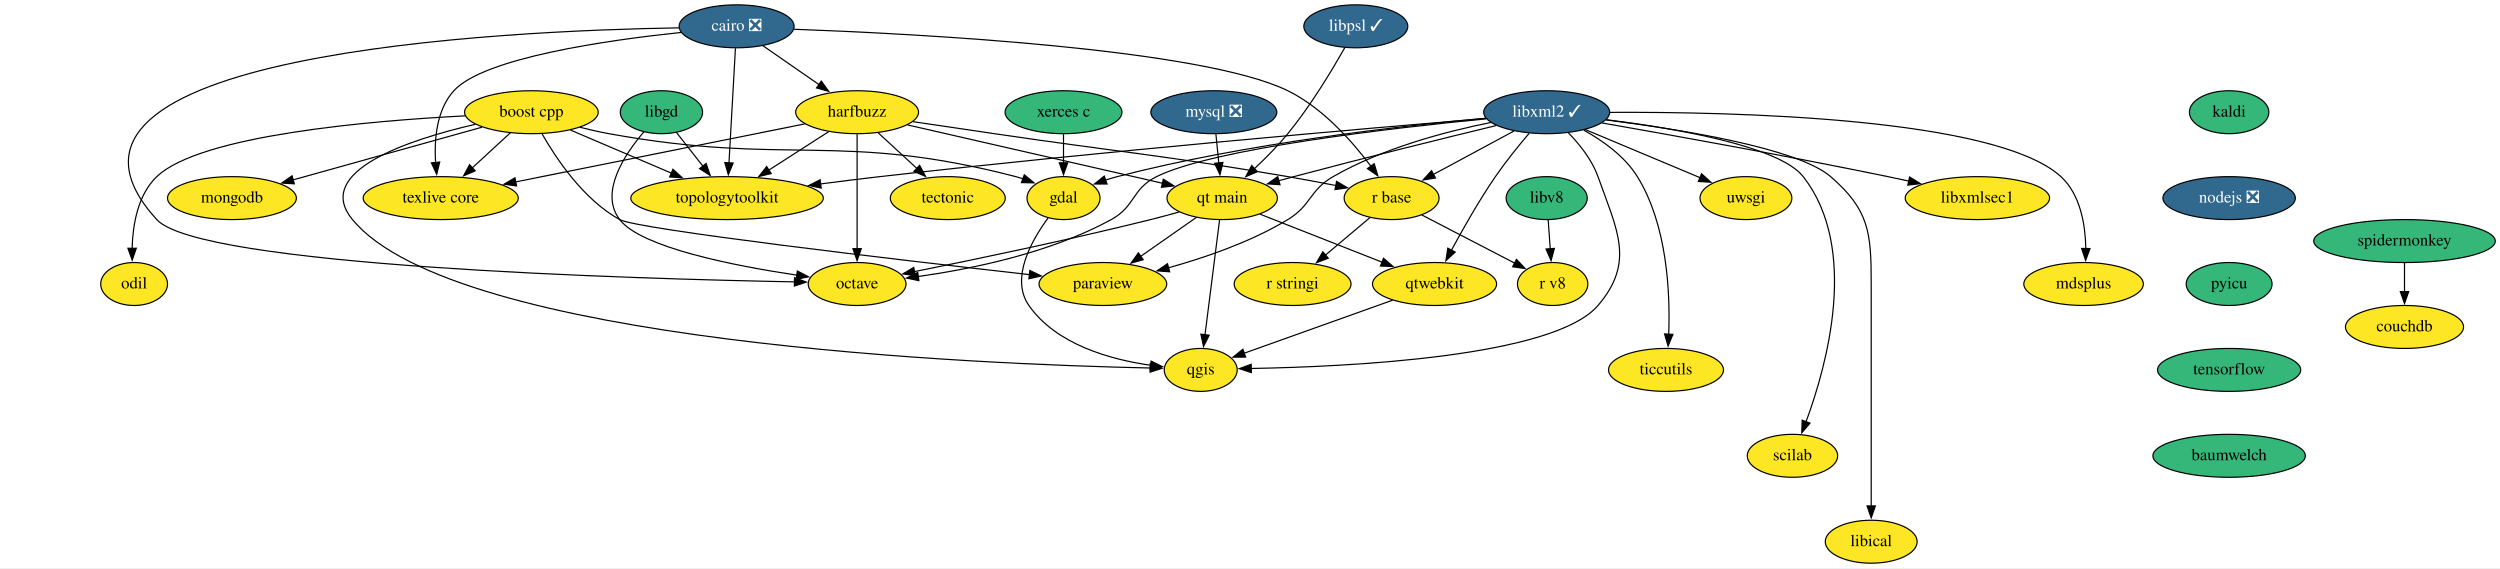
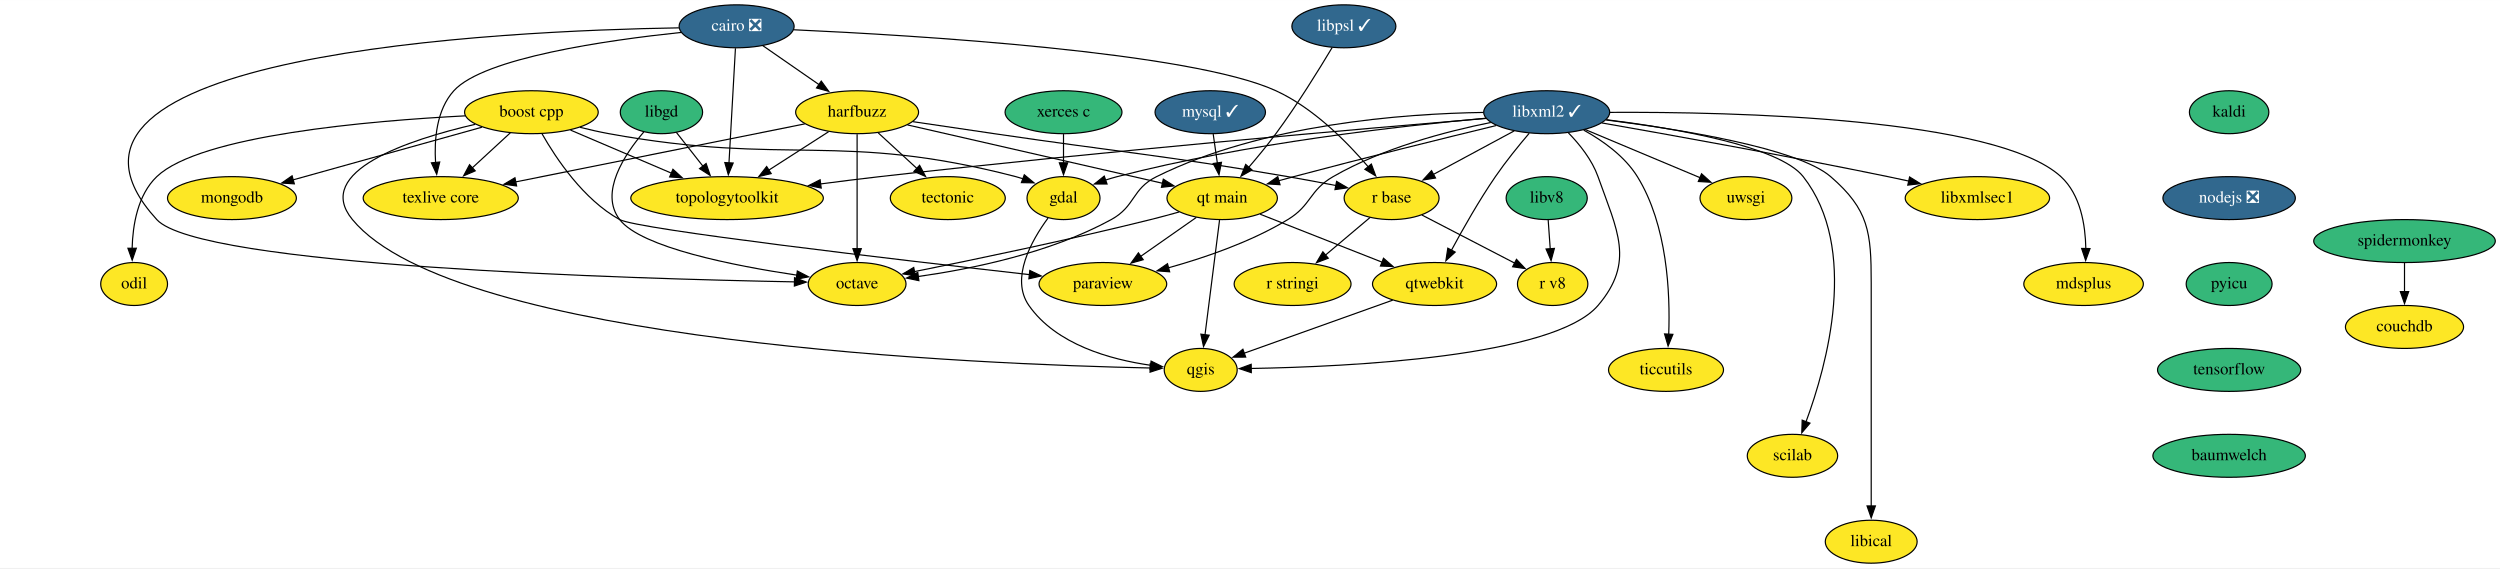
<svg xmlns="http://www.w3.org/2000/svg" xmlns:xlink="http://www.w3.org/1999/xlink" width="2095pt" height="476pt" viewBox="0.00 0.00 2095.45 476.00">
  <g id="graph0" class="graph" transform="scale(1 1) rotate(0) translate(4 472)">
    <polygon fill="white" stroke="none" points="-4,4 -4,-472 2091.45,-472 2091.45,4 -4,4" />
    <g id="node1" class="node">
      <g id="a_node1">
        <a xlink:href="https://github.com/conda-forge/boost-cpp-feedstock" xlink:title="boost cpp">
          <ellipse fill="#fde725" stroke="black" cx="441.41" cy="-378" rx="56" ry="18" />
          <text text-anchor="middle" x="441.41" y="-374.3" font-family="Times,serif" font-size="14.00">boost cpp</text>
        </a>
      </g>
    </g>
    <g id="node2" class="node">
      <g id="a_node2">
        <a xlink:href="https://github.com/conda-forge/gdal-feedstock" xlink:title="gdal">
          <ellipse fill="#fde725" stroke="black" cx="887.41" cy="-306" rx="30.59" ry="18" />
          <text text-anchor="middle" x="887.41" y="-302.3" font-family="Times,serif" font-size="14.00">gdal</text>
        </a>
      </g>
    </g>
    <g id="edge1" class="edge">
      <path fill="none" stroke="black" d="M482.12,-365.35C490.12,-363.35 498.49,-361.44 506.41,-360 656.33,-332.64 699.89,-362.22 847.41,-324 849.41,-323.48 851.43,-322.88 853.46,-322.22" />
      <polygon fill="black" stroke="black" points="854.55,-325.55 862.71,-318.79 852.12,-318.99 854.55,-325.55" />
    </g>
    <g id="node3" class="node">
      <g id="a_node3">
        <a xlink:href="https://github.com/conda-forge/paraview-feedstock" xlink:title="paraview">
          <ellipse fill="#fde725" stroke="black" cx="920.41" cy="-234" rx="53.5" ry="18" />
          <text text-anchor="middle" x="920.41" y="-230.3" font-family="Times,serif" font-size="14.00">paraview</text>
        </a>
      </g>
    </g>
    <g id="edge2" class="edge">
      <path fill="none" stroke="black" d="M450.31,-359.93C462.14,-339.12 485.14,-304.68 515.41,-288 530.28,-279.81 749.47,-254.22 859.02,-241.84" />
      <polygon fill="black" stroke="black" points="859.18,-245.35 868.73,-240.75 858.4,-238.39 859.18,-245.35" />
    </g>
    <g id="node4" class="node">
      <g id="a_node4">
        <a xlink:href="https://github.com/conda-forge/qgis-feedstock" xlink:title="qgis">
          <ellipse fill="#fde725" stroke="black" cx="1002.41" cy="-162" rx="30.59" ry="18" />
          <text text-anchor="middle" x="1002.41" y="-158.3" font-family="Times,serif" font-size="14.00">qgis</text>
        </a>
      </g>
    </g>
    <g id="edge3" class="edge">
      <path fill="none" stroke="black" d="M394.3,-367.85C338.75,-354.99 257.97,-328.52 291.41,-288 377.17,-184.1 820.31,-166.55 960.11,-163.6" />
      <polygon fill="black" stroke="black" points="960.1,-167.1 970.03,-163.4 959.96,-160.1 960.1,-167.1" />
    </g>
    <g id="node5" class="node">
      <g id="a_node5">
        <a xlink:href="https://github.com/conda-forge/texlive-core-feedstock" xlink:title="texlive core">
          <ellipse fill="#fde725" stroke="black" cx="365.41" cy="-306" rx="65" ry="18" />
          <text text-anchor="middle" x="365.41" y="-302.3" font-family="Times,serif" font-size="14.00">texlive core</text>
        </a>
      </g>
    </g>
    <g id="edge4" class="edge">
      <path fill="none" stroke="black" d="M423.78,-360.76C414.23,-351.97 402.25,-340.93 391.62,-331.14" />
      <polygon fill="black" stroke="black" points="394.31,-328.86 384.58,-324.66 389.57,-334.01 394.31,-328.86" />
    </g>
    <g id="node6" class="node">
      <g id="a_node6">
        <a xlink:href="https://github.com/conda-forge/mongodb-feedstock" xlink:title="mongodb">
          <ellipse fill="#fde725" stroke="black" cx="190.41" cy="-306" rx="54" ry="18" />
          <text text-anchor="middle" x="190.41" y="-302.3" font-family="Times,serif" font-size="14.00">mongodb</text>
        </a>
      </g>
    </g>
    <g id="edge5" class="edge">
      <path fill="none" stroke="black" d="M399.96,-365.44C356.52,-353.33 288.21,-334.28 241.47,-321.24" />
      <polygon fill="black" stroke="black" points="242.7,-317.95 232.13,-318.64 240.82,-324.69 242.7,-317.95" />
    </g>
    <g id="node7" class="node">
      <g id="a_node7">
        <a xlink:href="https://github.com/conda-forge/topologytoolkit-feedstock" xlink:title="topologytoolkit">
          <ellipse fill="#fde725" stroke="black" cx="605.41" cy="-306" rx="80.69" ry="18" />
          <text text-anchor="middle" x="605.41" y="-302.3" font-family="Times,serif" font-size="14.00">topologytoolkit</text>
        </a>
      </g>
    </g>
    <g id="edge6" class="edge">
      <path fill="none" stroke="black" d="M474.2,-363C498.47,-352.65 531.85,-338.4 558.87,-326.87" />
      <polygon fill="black" stroke="black" points="560.04,-330.17 567.86,-323.03 557.29,-323.73 560.04,-330.17" />
    </g>
    <g id="node8" class="node">
      <g id="a_node8">
        <a xlink:href="https://github.com/conda-forge/odil-feedstock" xlink:title="odil">
          <ellipse fill="#fde725" stroke="black" cx="108.41" cy="-234" rx="28" ry="18" />
          <text text-anchor="middle" x="108.41" y="-230.3" font-family="Times,serif" font-size="14.00">odil</text>
        </a>
      </g>
    </g>
    <g id="edge7" class="edge">
      <path fill="none" stroke="black" d="M385.99,-374.95C305.94,-370.81 163.59,-358.66 127.41,-324 111.44,-308.71 107.26,-283.53 106.74,-263.86" />
      <polygon fill="black" stroke="black" points="110.24,-263.99 106.81,-253.96 103.24,-263.94 110.24,-263.99" />
    </g>
    <g id="edge8" class="edge">
      <path fill="none" stroke="black" d="M874.44,-289.29C860.58,-270.47 842.61,-238.66 858.41,-216 881.25,-183.26 926.68,-170.69 960.44,-165.89" />
      <polygon fill="black" stroke="black" points="960.83,-169.37 970.33,-164.68 959.98,-162.42 960.83,-169.37" />
    </g>
    <g id="node9" class="node">
      <g id="a_node9">
        <a xlink:href="https://github.com/conda-forge/cairo-feedstock/pull/69" xlink:title="cairo ❎">
          <ellipse fill="#31688e" stroke="black" cx="613.41" cy="-450" rx="48.19" ry="18" />
          <text text-anchor="middle" x="613.41" y="-446.3" font-family="Times,serif" font-size="14.00" fill="white">cairo ❎</text>
        </a>
      </g>
    </g>
    <g id="edge9" class="edge">
      <path fill="none" stroke="black" d="M566.8,-444.87C505.18,-438.39 401.49,-423.63 376.41,-396 361.86,-379.96 359.87,-355.07 361.09,-335.68" />
      <polygon fill="black" stroke="black" points="364.56,-336.25 362.04,-325.96 357.59,-335.57 364.56,-336.25" />
    </g>
    <g id="edge10" class="edge">
      <path fill="none" stroke="black" d="M612.43,-431.59C611.08,-407.61 608.63,-364.14 607.01,-335.42" />
      <polygon fill="black" stroke="black" points="610.52,-335.41 606.46,-325.62 603.53,-335.8 610.52,-335.41" />
    </g>
    <g id="node10" class="node">
      <g id="a_node10">
        <a xlink:href="https://github.com/conda-forge/harfbuzz-feedstock" xlink:title="harfbuzz">
          <ellipse fill="#fde725" stroke="black" cx="714.41" cy="-378" rx="51.5" ry="18" />
          <text text-anchor="middle" x="714.41" y="-374.3" font-family="Times,serif" font-size="14.00">harfbuzz</text>
        </a>
      </g>
    </g>
    <g id="edge11" class="edge">
      <path fill="none" stroke="black" d="M635.33,-433.81C649.16,-424.22 667.27,-411.67 682.67,-401" />
      <polygon fill="black" stroke="black" points="684.37,-404.08 690.6,-395.51 680.38,-398.33 684.37,-404.08" />
    </g>
    <g id="node11" class="node">
      <g id="a_node11">
        <a xlink:href="https://github.com/conda-forge/octave-feedstock" xlink:title="octave">
          <ellipse fill="#fde725" stroke="black" cx="714.41" cy="-234" rx="41" ry="18" />
          <text text-anchor="middle" x="714.41" y="-230.3" font-family="Times,serif" font-size="14.00">octave</text>
        </a>
      </g>
    </g>
    <g id="edge12" class="edge">
      <path fill="none" stroke="black" d="M565.05,-448.71C418.98,-446.32 0,-427.43 127.41,-288 163.13,-248.92 524.77,-238.39 661.99,-235.79" />
      <polygon fill="black" stroke="black" points="661.95,-239.29 671.89,-235.61 661.83,-232.29 661.95,-239.29" />
    </g>
    <g id="node12" class="node">
      <g id="a_node12">
        <a xlink:href="https://github.com/conda-forge/r-base-feedstock" xlink:title="r base">
          <ellipse fill="#fde725" stroke="black" cx="1162.41" cy="-306" rx="39.79" ry="18" />
          <text text-anchor="middle" x="1162.41" y="-302.3" font-family="Times,serif" font-size="14.00">r base</text>
        </a>
      </g>
    </g>
    <g id="edge13" class="edge">
-       <path fill="none" stroke="black" d="M661.58,-447.53C764.72,-443.73 1003.36,-431.29 1075.41,-396 1104.56,-381.72 1129.45,-353.56 1145.05,-332.72" />
-       <polygon fill="black" stroke="black" points="1147.84,-334.84 1150.86,-324.68 1142.17,-330.74 1147.84,-334.84" />
+       <path fill="none" stroke="black" d="M661.17,-447.11C762.21,-442.5 994.21,-428.62 1065.41,-396 1096.91,-381.57 1125.11,-353.03 1142.88,-332.15" />
+       <polygon fill="black" stroke="black" points="1145.43,-334.55 1149.1,-324.61 1140.03,-330.1 1145.43,-334.55" />
    </g>
    <g id="edge14" class="edge">
      <path fill="none" stroke="black" d="M670.56,-368.21C609.43,-355.94 498.25,-333.64 428.3,-319.61" />
      <polygon fill="black" stroke="black" points="428.99,-316.18 418.5,-317.65 427.61,-323.05 428.99,-316.18" />
    </g>
    <g id="edge15" class="edge">
      <path fill="none" stroke="black" d="M690.49,-361.64C675.72,-352.15 656.51,-339.82 640.09,-329.27" />
      <polygon fill="black" stroke="black" points="642.37,-326.58 632.07,-324.12 638.59,-332.47 642.37,-326.58" />
    </g>
    <g id="edge16" class="edge">
      <path fill="none" stroke="black" d="M714.41,-359.59C714.41,-335.61 714.41,-292.14 714.41,-263.42" />
      <polygon fill="black" stroke="black" points="717.91,-263.62 714.41,-253.62 710.91,-263.62 717.91,-263.62" />
    </g>
    <g id="edge17" class="edge">
      <path fill="none" stroke="black" d="M761.13,-370.08C782.02,-366.99 806.95,-363.3 829.41,-360 938.73,-343.92 966.49,-342.6 1075.41,-324 1088.55,-321.76 1102.76,-319.08 1115.81,-316.53" />
      <polygon fill="black" stroke="black" points="1116.31,-320 1125.44,-314.63 1114.95,-313.13 1116.31,-320" />
    </g>
    <g id="node13" class="node">
      <g id="a_node13">
        <a xlink:href="https://github.com/conda-forge/tectonic-feedstock" xlink:title="tectonic">
          <ellipse fill="#fde725" stroke="black" cx="790.41" cy="-306" rx="48.19" ry="18" />
          <text text-anchor="middle" x="790.41" y="-302.3" font-family="Times,serif" font-size="14.00">tectonic</text>
        </a>
      </g>
    </g>
    <g id="edge18" class="edge">
      <path fill="none" stroke="black" d="M732.04,-360.76C741.73,-351.84 753.92,-340.61 764.66,-330.72" />
      <polygon fill="black" stroke="black" points="766.78,-333.52 771.77,-324.17 762.04,-328.37 766.78,-333.52" />
    </g>
    <g id="node14" class="node">
      <g id="a_node14">
        <a xlink:href="https://github.com/conda-forge/qt-main-feedstock" xlink:title="qt main">
          <ellipse fill="#fde725" stroke="black" cx="1020.41" cy="-306" rx="46.29" ry="18" />
          <text text-anchor="middle" x="1020.41" y="-302.3" font-family="Times,serif" font-size="14.00">qt main</text>
        </a>
      </g>
    </g>
    <g id="edge19" class="edge">
      <path fill="none" stroke="black" d="M756.64,-367.34C812.55,-354.55 911,-332.03 970.52,-318.41" />
      <polygon fill="black" stroke="black" points="971.07,-321.88 980.04,-316.23 969.51,-315.05 971.07,-321.88" />
    </g>
    <g id="node15" class="node">
      <g id="a_node15">
        <a xlink:href="https://github.com/conda-forge/r-stringi-feedstock" xlink:title="r stringi">
          <ellipse fill="#fde725" stroke="black" cx="1079.41" cy="-234" rx="48.99" ry="18" />
          <text text-anchor="middle" x="1079.41" y="-230.3" font-family="Times,serif" font-size="14.00">r stringi</text>
        </a>
      </g>
    </g>
    <g id="edge20" class="edge">
      <path fill="none" stroke="black" d="M1144.4,-289.81C1133.43,-280.56 1119.19,-268.55 1106.84,-258.13" />
      <polygon fill="black" stroke="black" points="1109.31,-255.64 1099.41,-251.86 1104.8,-260.99 1109.31,-255.64" />
    </g>
    <g id="node16" class="node">
      <g id="a_node16">
        <a xlink:href="https://github.com/conda-forge/r-v8-feedstock" xlink:title="r v8">
          <ellipse fill="#fde725" stroke="black" cx="1297.41" cy="-234" rx="29.5" ry="18" />
          <text text-anchor="middle" x="1297.41" y="-230.3" font-family="Times,serif" font-size="14.00">r v8</text>
        </a>
      </g>
    </g>
    <g id="edge21" class="edge">
      <path fill="none" stroke="black" d="M1187.8,-291.83C1209.89,-280.38 1242,-263.73 1265.76,-251.41" />
      <polygon fill="black" stroke="black" points="1267.09,-254.67 1274.35,-246.96 1263.87,-248.45 1267.09,-254.67" />
    </g>
    <g id="edge22" class="edge">
      <path fill="none" stroke="black" d="M998.71,-289.81C985.01,-280.22 967.09,-267.67 951.84,-257" />
      <polygon fill="black" stroke="black" points="954.2,-254.38 944,-251.51 950.19,-260.11 954.2,-254.38" />
    </g>
    <g id="edge23" class="edge">
      <path fill="none" stroke="black" d="M1018.2,-287.59C1015.16,-263.61 1009.65,-220.14 1006.01,-191.42" />
      <polygon fill="black" stroke="black" points="1009.5,-191.09 1004.77,-181.61 1002.56,-191.97 1009.5,-191.09" />
    </g>
    <g id="edge24" class="edge">
      <path fill="none" stroke="black" d="M984.34,-294.38C976.48,-292.17 968.19,-289.94 960.41,-288 891.98,-270.95 812.04,-254.33 762.31,-244.38" />
      <polygon fill="black" stroke="black" points="763.23,-240.99 752.74,-242.47 761.86,-247.86 763.23,-240.99" />
    </g>
    <g id="node17" class="node">
      <g id="a_node17">
        <a xlink:href="https://github.com/conda-forge/qtwebkit-feedstock" xlink:title="qtwebkit">
          <ellipse fill="#fde725" stroke="black" cx="1198.41" cy="-234" rx="52" ry="18" />
          <text text-anchor="middle" x="1198.41" y="-230.3" font-family="Times,serif" font-size="14.00">qtwebkit</text>
        </a>
      </g>
    </g>
    <g id="edge25" class="edge">
      <path fill="none" stroke="black" d="M1052.23,-292.49C1080.8,-281.25 1123.01,-264.65 1154.73,-252.18" />
      <polygon fill="black" stroke="black" points="1155.62,-255.59 1163.64,-248.67 1153.06,-249.08 1155.62,-255.59" />
    </g>
    <g id="edge43" class="edge">
      <path fill="none" stroke="black" d="M1163.37,-220.49C1128.15,-207.91 1074.1,-188.6 1038.51,-175.89" />
      <polygon fill="black" stroke="black" points="1040.11,-172.75 1029.52,-172.68 1037.76,-179.34 1040.11,-172.75" />
    </g>
    <g id="node18" class="node">
      <g id="a_node18">
        <a xlink:href="https://github.com/conda-forge/kaldi-feedstock" xlink:title="kaldi">
          <ellipse fill="#35b779" stroke="black" cx="1864.41" cy="-378" rx="33.29" ry="18" />
          <text text-anchor="middle" x="1864.41" y="-374.3" font-family="Times,serif" font-size="14.00">kaldi</text>
        </a>
      </g>
    </g>
    <g id="node19" class="node">
      <g id="a_node19">
        <a xlink:href="https://github.com/conda-forge/nodejs-feedstock/pull/306" xlink:title="nodejs ❎">
          <ellipse fill="#31688e" stroke="black" cx="1864.41" cy="-306" rx="55.49" ry="18" />
          <text text-anchor="middle" x="1864.41" y="-302.3" font-family="Times,serif" font-size="14.00" fill="white">nodejs ❎</text>
        </a>
      </g>
    </g>
    <g id="node29" class="node">
      <g id="a_node29">
        <a xlink:href="https://github.com/conda-forge/pyicu-feedstock" xlink:title="pyicu">
          <ellipse fill="#35b779" stroke="black" cx="1864.41" cy="-234" rx="36" ry="18" />
          <text text-anchor="middle" x="1864.41" y="-230.3" font-family="Times,serif" font-size="14.00">pyicu</text>
        </a>
      </g>
    </g>
    <g id="node20" class="node">
      <g id="a_node20">
        <a xlink:href="https://github.com/conda-forge/libgd-feedstock" xlink:title="libgd">
          <ellipse fill="#35b779" stroke="black" cx="550.41" cy="-378" rx="34.5" ry="18" />
          <text text-anchor="middle" x="550.41" y="-374.3" font-family="Times,serif" font-size="14.00">libgd</text>
        </a>
      </g>
    </g>
    <g id="edge27" class="edge">
      <path fill="none" stroke="black" d="M562.89,-361.12C569.45,-352.77 577.66,-342.32 585.11,-332.84" />
      <polygon fill="black" stroke="black" points="587.85,-335.01 591.28,-324.99 582.35,-330.69 587.85,-335.01" />
    </g>
    <g id="edge28" class="edge">
      <path fill="none" stroke="black" d="M535.68,-361.53C519.54,-342.66 498.11,-310.51 515.41,-288 533.42,-264.56 611.2,-249.29 664.02,-241.41" />
      <polygon fill="black" stroke="black" points="664.31,-244.91 673.71,-240.01 663.31,-237.98 664.31,-244.91" />
    </g>
    <g id="node21" class="node">
      <g id="a_node21">
        <a xlink:href="https://github.com/conda-forge/libxml2-feedstock/pull/93" xlink:title="libxml2 ✓">
          <ellipse fill="#31688e" stroke="black" cx="1292.41" cy="-378" rx="52.79" ry="18" />
          <text text-anchor="middle" x="1292.41" y="-374.3" font-family="Times,serif" font-size="14.00" fill="white">libxml2 ✓</text>
        </a>
      </g>
    </g>
    <g id="edge29" class="edge">
      <path fill="none" stroke="black" d="M1241.35,-372.96C1170.94,-366.62 1040.5,-352.02 932.41,-324 929.23,-323.17 925.96,-322.2 922.71,-321.14" />
      <polygon fill="black" stroke="black" points="923.88,-317.85 913.29,-317.83 921.56,-324.45 923.88,-317.85" />
    </g>
    <g id="edge30" class="edge">
      <path fill="none" stroke="black" d="M1245.52,-369.38C1207.94,-361.84 1154.82,-347.88 1113.41,-324 1093.26,-312.38 1095.32,-300.04 1075.41,-288 1044.53,-269.32 1006.17,-256.14 975.34,-247.59" />
      <polygon fill="black" stroke="black" points="976.38,-244.24 965.81,-245.04 974.57,-251.01 976.38,-244.24" />
    </g>
    <g id="edge31" class="edge">
      <path fill="none" stroke="black" d="M1310.55,-360.76C1319.93,-351.13 1330.42,-338.07 1335.41,-324 1351.46,-278.76 1366.57,-252.51 1335.41,-216 1298.5,-172.75 1125.9,-164.62 1044.76,-163.21" />
      <polygon fill="black" stroke="black" points="1044.81,-159.72 1034.76,-163.07 1044.71,-166.71 1044.81,-159.72" />
    </g>
    <g id="edge32" class="edge">
      <path fill="none" stroke="black" d="M1241.48,-372.81C1143.14,-364.59 920.35,-345.27 733.41,-324 717.3,-322.17 700.08,-320.01 683.66,-317.87" />
      <polygon fill="black" stroke="black" points="684.32,-314.42 673.95,-316.58 683.4,-321.36 684.32,-314.42" />
    </g>
    <g id="edge33" class="edge">
-       <path fill="none" stroke="black" d="M1241.59,-372.44C1162.22,-364.72 1013.03,-347.56 965.41,-324 944.56,-313.68 947.82,-299.18 927.41,-288 876.37,-260.04 810.43,-246.58 765.53,-240.27" />
+       <path fill="none" stroke="black" d="M1239.41,-377.81C1172.23,-376.79 1054.46,-368.07 965.41,-324 944.56,-313.68 947.82,-299.18 927.41,-288 876.37,-260.04 810.43,-246.58 765.53,-240.27" />
      <polygon fill="black" stroke="black" points="766.18,-236.82 755.81,-238.98 765.26,-243.76 766.18,-236.82" />
    </g>
    <g id="edge34" class="edge">
      <path fill="none" stroke="black" d="M1265.16,-362.33C1245.45,-351.71 1218.66,-337.29 1197.38,-325.83" />
      <polygon fill="black" stroke="black" points="1199.22,-322.85 1188.76,-321.19 1195.9,-329.01 1199.22,-322.85" />
    </g>
    <g id="edge35" class="edge">
      <path fill="none" stroke="black" d="M1250.08,-366.83C1207.21,-356.43 1139.06,-339.64 1080.41,-324 1076.35,-322.92 1072.15,-321.77 1067.93,-320.61" />
      <polygon fill="black" stroke="black" points="1068.88,-317.24 1058.31,-317.93 1067,-323.98 1068.88,-317.24" />
    </g>
    <g id="edge37" class="edge">
      <path fill="none" stroke="black" d="M1277.75,-360.35C1269.07,-350.17 1258.12,-336.7 1249.41,-324 1235.75,-304.08 1222.25,-280.29 1212.58,-262.32" />
      <polygon fill="black" stroke="black" points="1215.71,-260.75 1207.92,-253.56 1209.53,-264.03 1215.71,-260.75" />
    </g>
    <g id="node22" class="node">
      <g id="a_node22">
        <a xlink:href="https://github.com/conda-forge/uwsgi-feedstock" xlink:title="uwsgi">
          <ellipse fill="#fde725" stroke="black" cx="1459.41" cy="-306" rx="38.5" ry="18" />
          <text text-anchor="middle" x="1459.41" y="-302.3" font-family="Times,serif" font-size="14.00">uwsgi</text>
        </a>
      </g>
    </g>
    <g id="edge36" class="edge">
      <path fill="none" stroke="black" d="M1324.61,-363.5C1352.21,-351.93 1392.03,-335.24 1421.23,-323" />
      <polygon fill="black" stroke="black" points="1422.21,-326.39 1430.08,-319.3 1419.5,-319.93 1422.21,-326.39" />
    </g>
    <g id="node23" class="node">
      <g id="a_node23">
        <a xlink:href="https://github.com/conda-forge/mdsplus-feedstock" xlink:title="mdsplus">
          <ellipse fill="#fde725" stroke="black" cx="1742.41" cy="-234" rx="50.09" ry="18" />
          <text text-anchor="middle" x="1742.41" y="-230.3" font-family="Times,serif" font-size="14.00">mdsplus</text>
        </a>
      </g>
    </g>
    <g id="edge38" class="edge">
      <path fill="none" stroke="black" d="M1345.32,-377.86C1448.07,-378.4 1669.27,-373.58 1723.41,-324 1739.82,-308.98 1743.92,-283.56 1744.3,-263.73" />
      <polygon fill="black" stroke="black" points="1747.8,-263.7 1744.15,-253.76 1740.8,-263.81 1747.8,-263.7" />
    </g>
    <g id="node24" class="node">
      <g id="a_node24">
        <a xlink:href="https://github.com/conda-forge/ticcutils-feedstock" xlink:title="ticcutils">
          <ellipse fill="#fde725" stroke="black" cx="1392.41" cy="-162" rx="48.19" ry="18" />
          <text text-anchor="middle" x="1392.41" y="-158.3" font-family="Times,serif" font-size="14.00">ticcutils</text>
        </a>
      </g>
    </g>
    <g id="edge39" class="edge">
      <path fill="none" stroke="black" d="M1323.42,-362.99C1339.45,-354.13 1357.82,-341.09 1368.41,-324 1393.61,-283.35 1395.98,-226.1 1394.69,-191.95" />
      <polygon fill="black" stroke="black" points="1398.19,-191.8 1394.17,-182 1391.2,-192.17 1398.19,-191.8" />
    </g>
    <g id="node25" class="node">
      <g id="a_node25">
        <a xlink:href="https://github.com/conda-forge/scilab-feedstock" xlink:title="scilab">
          <ellipse fill="#fde725" stroke="black" cx="1498.41" cy="-90" rx="37.89" ry="18" />
          <text text-anchor="middle" x="1498.41" y="-86.3" font-family="Times,serif" font-size="14.00">scilab</text>
        </a>
      </g>
    </g>
    <g id="edge40" class="edge">
      <path fill="none" stroke="black" d="M1342.33,-371.75C1399.32,-364.61 1487.29,-349.69 1507.41,-324 1554.46,-263.94 1527.36,-166.04 1509.78,-118.56" />
      <polygon fill="black" stroke="black" points="1513.08,-117.38 1506.22,-109.3 1506.55,-119.89 1513.08,-117.38" />
    </g>
    <g id="node26" class="node">
      <g id="a_node26">
        <a xlink:href="https://github.com/conda-forge/libical-feedstock" xlink:title="libical">
          <ellipse fill="#fde725" stroke="black" cx="1564.41" cy="-18" rx="38.5" ry="18" />
          <text text-anchor="middle" x="1564.41" y="-14.3" font-family="Times,serif" font-size="14.00">libical</text>
        </a>
      </g>
    </g>
    <g id="edge41" class="edge">
      <path fill="none" stroke="black" d="M1342.24,-371.48C1403.47,-363.77 1502.66,-347.97 1530.41,-324 1562.45,-296.32 1564.41,-277.34 1564.41,-235 1564.41,-235 1564.41,-235 1564.41,-161 1564.41,-121.74 1564.41,-76.38 1564.41,-47.69" />
      <polygon fill="black" stroke="black" points="1567.91,-48 1564.41,-38 1560.91,-48 1567.91,-48" />
    </g>
    <g id="node27" class="node">
      <g id="a_node27">
        <a xlink:href="https://github.com/conda-forge/libxmlsec1-feedstock" xlink:title="libxmlsec1">
          <ellipse fill="#fde725" stroke="black" cx="1653.41" cy="-306" rx="60.5" ry="18" />
          <text text-anchor="middle" x="1653.41" y="-302.3" font-family="Times,serif" font-size="14.00">libxmlsec1</text>
        </a>
      </g>
    </g>
    <g id="edge42" class="edge">
      <path fill="none" stroke="black" d="M1338.59,-369.02C1395.22,-359.11 1494.08,-341.36 1578.41,-324 1584.07,-322.84 1589.96,-321.58 1595.83,-320.29" />
      <polygon fill="black" stroke="black" points="1596.58,-323.71 1605.59,-318.13 1595.07,-316.88 1596.58,-323.71" />
    </g>
    <g id="node28" class="node">
      <g id="a_node28">
-         <a xlink:href="https://github.com/conda-forge/mysql-feedstock/pull/74" xlink:title="mysql ❎">
-           <ellipse fill="#31688e" stroke="black" cx="1013.41" cy="-378" rx="52.79" ry="18" />
-           <text text-anchor="middle" x="1013.41" y="-374.3" font-family="Times,serif" font-size="14.00" fill="white">mysql ❎</text>
+         <a xlink:href="https://github.com/conda-forge/mysql-feedstock/pull/74" xlink:title="mysql ✓">
+           <ellipse fill="#31688e" stroke="black" cx="1010.41" cy="-378" rx="46.29" ry="18" />
+           <text text-anchor="middle" x="1010.41" y="-374.3" font-family="Times,serif" font-size="14.00" fill="white">mysql ✓</text>
        </a>
      </g>
    </g>
    <g id="edge44" class="edge">
-       <path fill="none" stroke="black" d="M1015.14,-359.7C1015.87,-352.41 1016.74,-343.73 1017.56,-335.54" />
-       <polygon fill="black" stroke="black" points="1021.04,-335.91 1018.55,-325.61 1014.07,-335.21 1021.04,-335.91" />
+       <path fill="none" stroke="black" d="M1012.88,-359.7C1013.94,-352.32 1015.19,-343.52 1016.38,-335.25" />
+       <polygon fill="black" stroke="black" points="1019.8,-336 1017.75,-325.6 1012.87,-335.01 1019.8,-336" />
    </g>
    <g id="node31" class="node">
      <g id="a_node31">
        <a xlink:href="https://github.com/conda-forge/tensorflow-feedstock" xlink:title="tensorflow">
          <ellipse fill="#35b779" stroke="black" cx="1864.41" cy="-162" rx="60" ry="18" />
          <text text-anchor="middle" x="1864.41" y="-158.3" font-family="Times,serif" font-size="14.00">tensorflow</text>
        </a>
      </g>
    </g>
    <g id="node30" class="node">
      <g id="a_node30">
        <a xlink:href="https://github.com/conda-forge/xerces-c-feedstock" xlink:title="xerces c">
          <ellipse fill="#35b779" stroke="black" cx="887.41" cy="-378" rx="48.99" ry="18" />
          <text text-anchor="middle" x="887.41" y="-374.3" font-family="Times,serif" font-size="14.00">xerces c</text>
        </a>
      </g>
    </g>
    <g id="edge46" class="edge">
      <path fill="none" stroke="black" d="M887.41,-359.7C887.41,-352.41 887.41,-343.73 887.41,-335.54" />
      <polygon fill="black" stroke="black" points="890.91,-335.62 887.41,-325.62 883.91,-335.62 890.91,-335.62" />
    </g>
    <g id="node32" class="node">
      <g id="a_node32">
        <a xlink:href="https://github.com/conda-forge/baumwelch-feedstock" xlink:title="baumwelch">
          <ellipse fill="#35b779" stroke="black" cx="1864.41" cy="-90" rx="63.89" ry="18" />
          <text text-anchor="middle" x="1864.41" y="-86.3" font-family="Times,serif" font-size="14.00">baumwelch</text>
        </a>
      </g>
    </g>
    <g id="node33" class="node">
      <g id="a_node33">
        <a xlink:href="https://github.com/conda-forge/libv8-feedstock" xlink:title="libv8">
          <ellipse fill="#35b779" stroke="black" cx="1292.41" cy="-306" rx="34" ry="18" />
          <text text-anchor="middle" x="1292.41" y="-302.3" font-family="Times,serif" font-size="14.00">libv8</text>
        </a>
      </g>
    </g>
    <g id="edge49" class="edge">
      <path fill="none" stroke="black" d="M1293.65,-287.7C1294.17,-280.41 1294.79,-271.73 1295.37,-263.54" />
      <polygon fill="black" stroke="black" points="1298.86,-263.84 1296.08,-253.61 1291.88,-263.34 1298.86,-263.84" />
    </g>
    <g id="node34" class="node">
      <g id="a_node34">
        <a xlink:href="https://github.com/conda-forge/libpsl-feedstock/pull/8" xlink:title="libpsl ✓">
-           <ellipse fill="#31688e" stroke="black" cx="1132.41" cy="-450" rx="43.59" ry="18" />
-           <text text-anchor="middle" x="1132.41" y="-446.3" font-family="Times,serif" font-size="14.00" fill="white">libpsl ✓</text>
+           <ellipse fill="#31688e" stroke="black" cx="1122.41" cy="-450" rx="43.59" ry="18" />
+           <text text-anchor="middle" x="1122.41" y="-446.3" font-family="Times,serif" font-size="14.00" fill="white">libpsl ✓</text>
        </a>
      </g>
    </g>
    <g id="edge50" class="edge">
-       <path fill="none" stroke="black" d="M1123.2,-432.13C1112.74,-413.62 1094.61,-383.41 1075.41,-360 1066.98,-349.72 1056.71,-339.35 1047.34,-330.56" />
-       <polygon fill="black" stroke="black" points="1049.92,-328.17 1040.18,-323.98 1045.18,-333.32 1049.92,-328.17" />
+       <path fill="none" stroke="black" d="M1112.55,-432.15C1101.66,-413.92 1083.3,-384.19 1065.41,-360 1058.38,-350.49 1050.14,-340.5 1042.65,-331.79" />
+       <polygon fill="black" stroke="black" points="1045.4,-329.61 1036.18,-324.38 1040.12,-334.22 1045.4,-329.61" />
    </g>
    <g id="node35" class="node">
      <g id="a_node35">
        <a xlink:href="https://github.com/conda-forge/spidermonkey-feedstock" xlink:title="spidermonkey">
          <ellipse fill="#35b779" stroke="black" cx="2011.41" cy="-270" rx="76.09" ry="18" />
          <text text-anchor="middle" x="2011.41" y="-266.3" font-family="Times,serif" font-size="14.00">spidermonkey</text>
        </a>
      </g>
    </g>
    <g id="node36" class="node">
      <g id="a_node36">
        <a xlink:href="https://github.com/conda-forge/couchdb-feedstock" xlink:title="couchdb">
          <ellipse fill="#fde725" stroke="black" cx="2011.41" cy="-198" rx="49.5" ry="18" />
          <text text-anchor="middle" x="2011.41" y="-194.3" font-family="Times,serif" font-size="14.00">couchdb</text>
        </a>
      </g>
    </g>
    <g id="edge51" class="edge">
      <path fill="none" stroke="black" d="M2011.41,-251.7C2011.41,-244.41 2011.41,-235.73 2011.41,-227.54" />
      <polygon fill="black" stroke="black" points="2014.91,-227.62 2011.41,-217.62 2007.91,-227.62 2014.91,-227.62" />
    </g>
  </g>
</svg>
